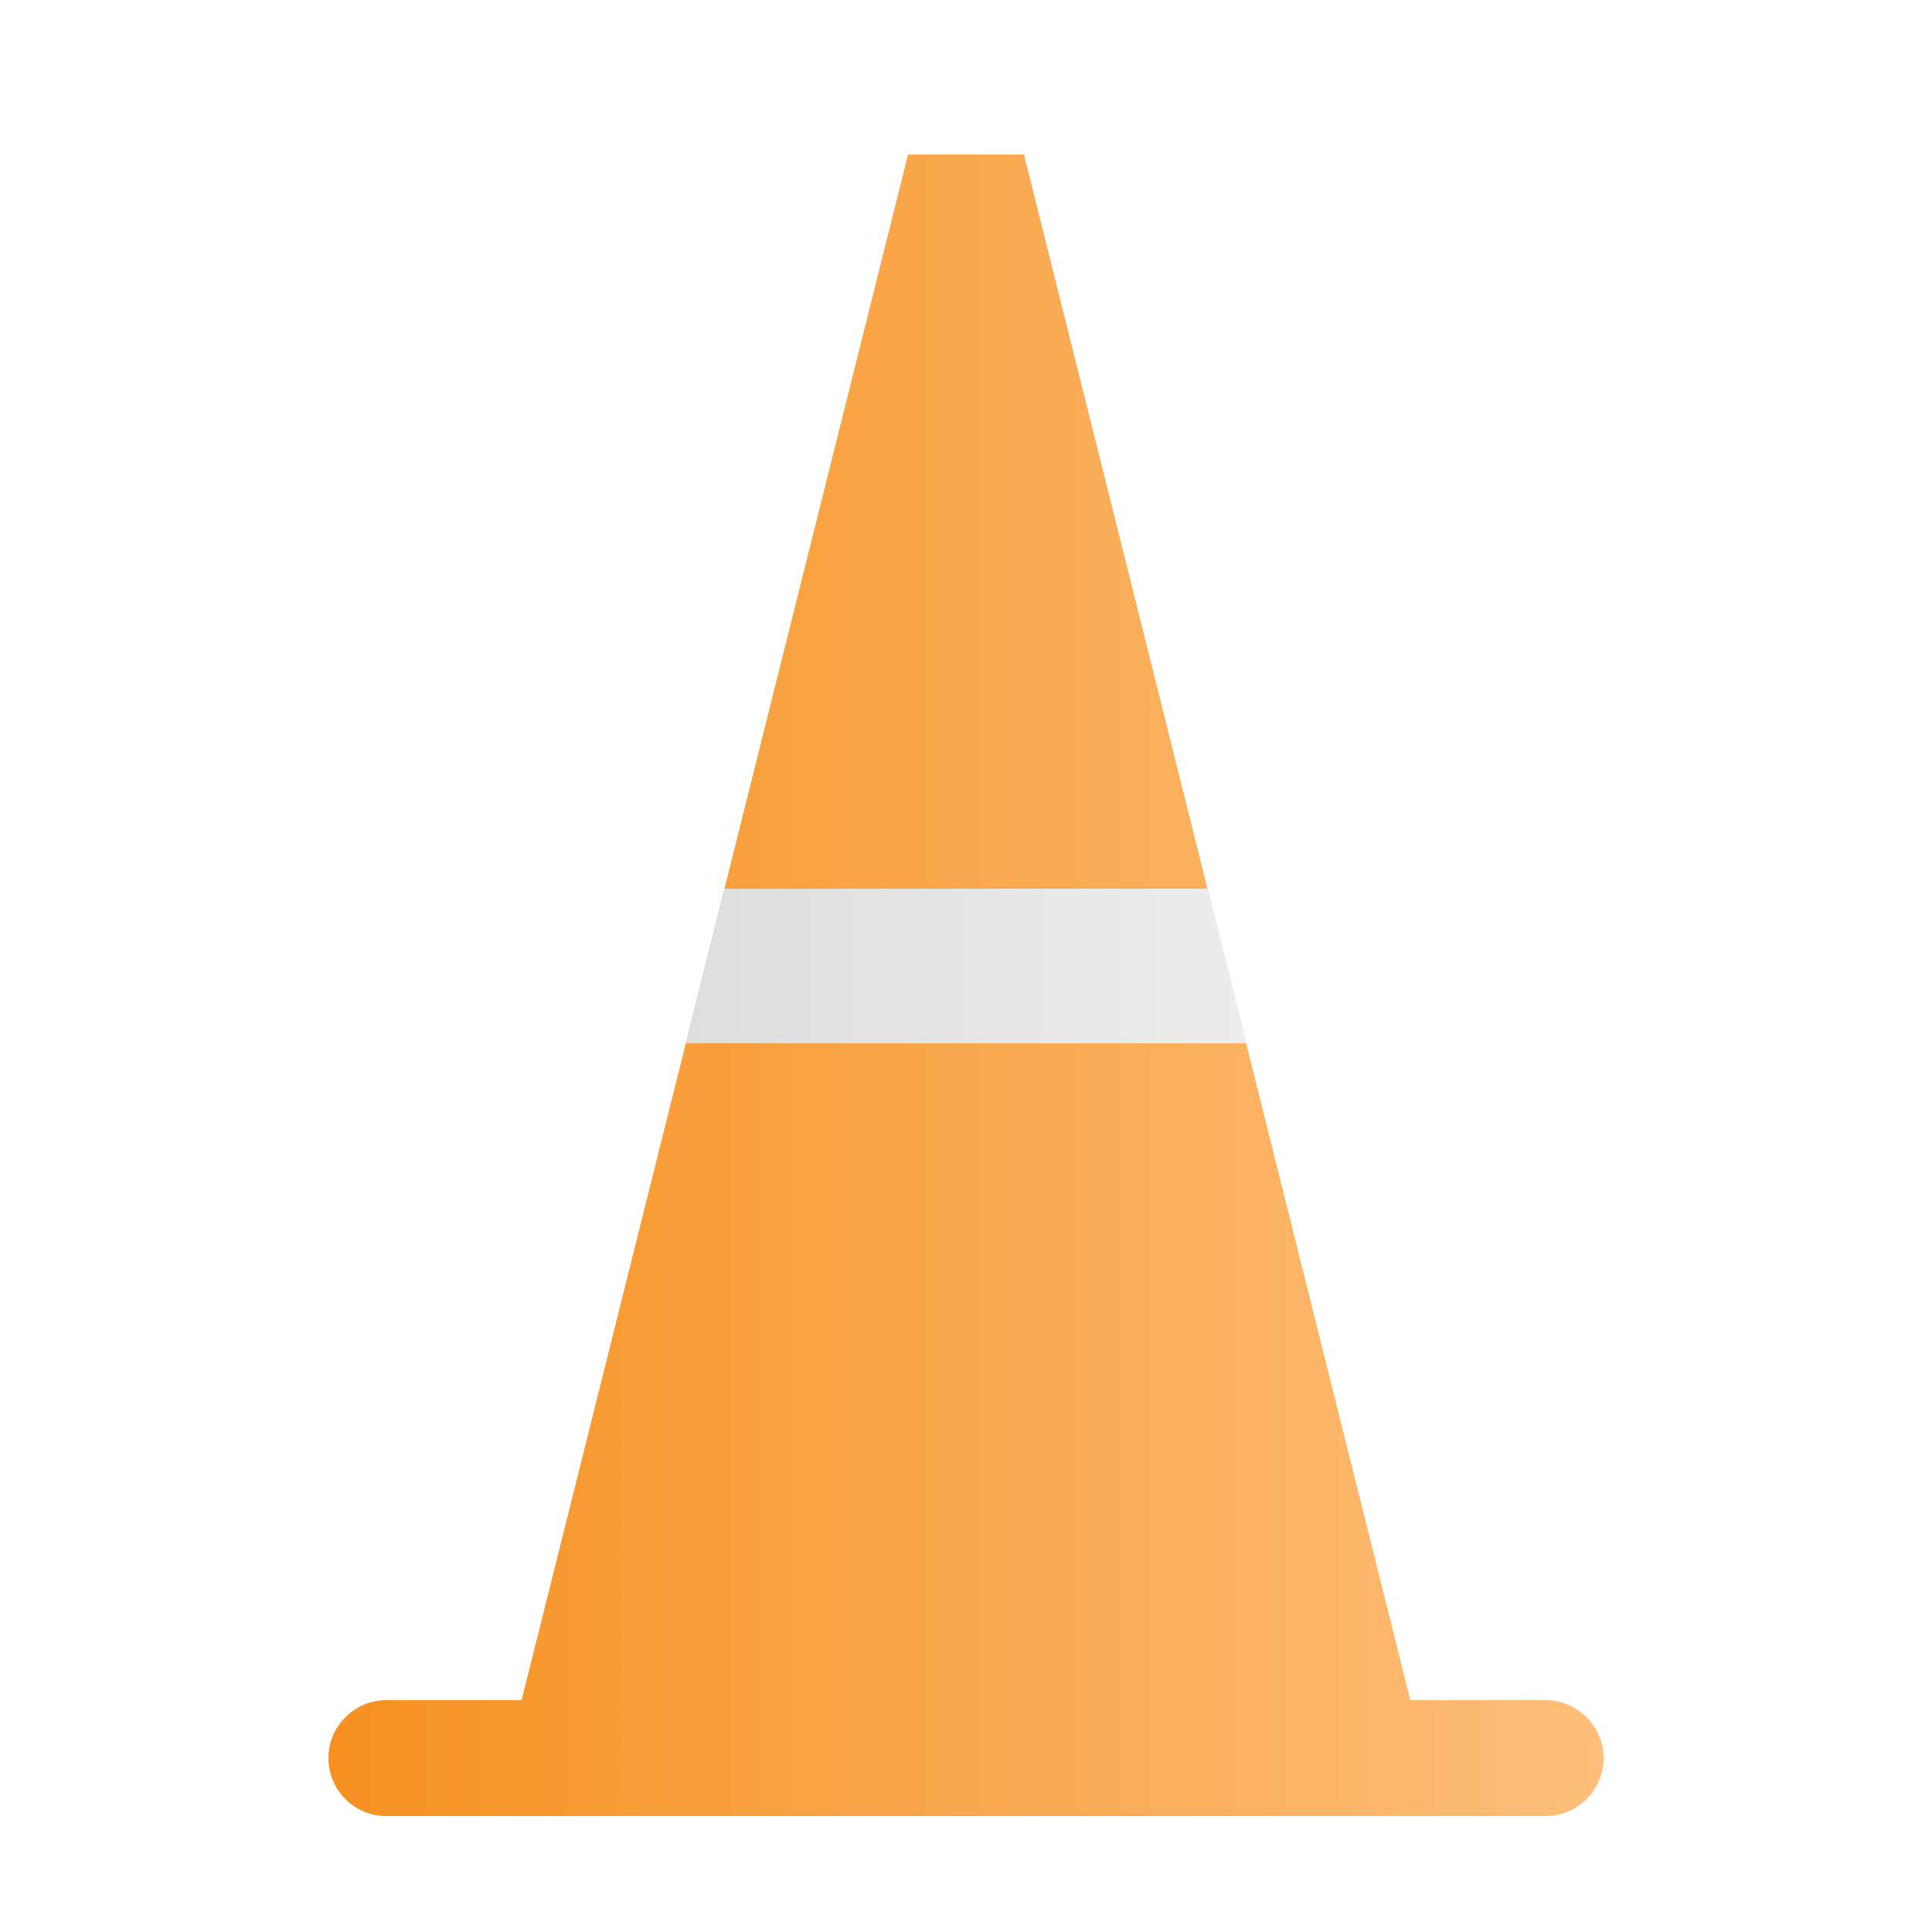
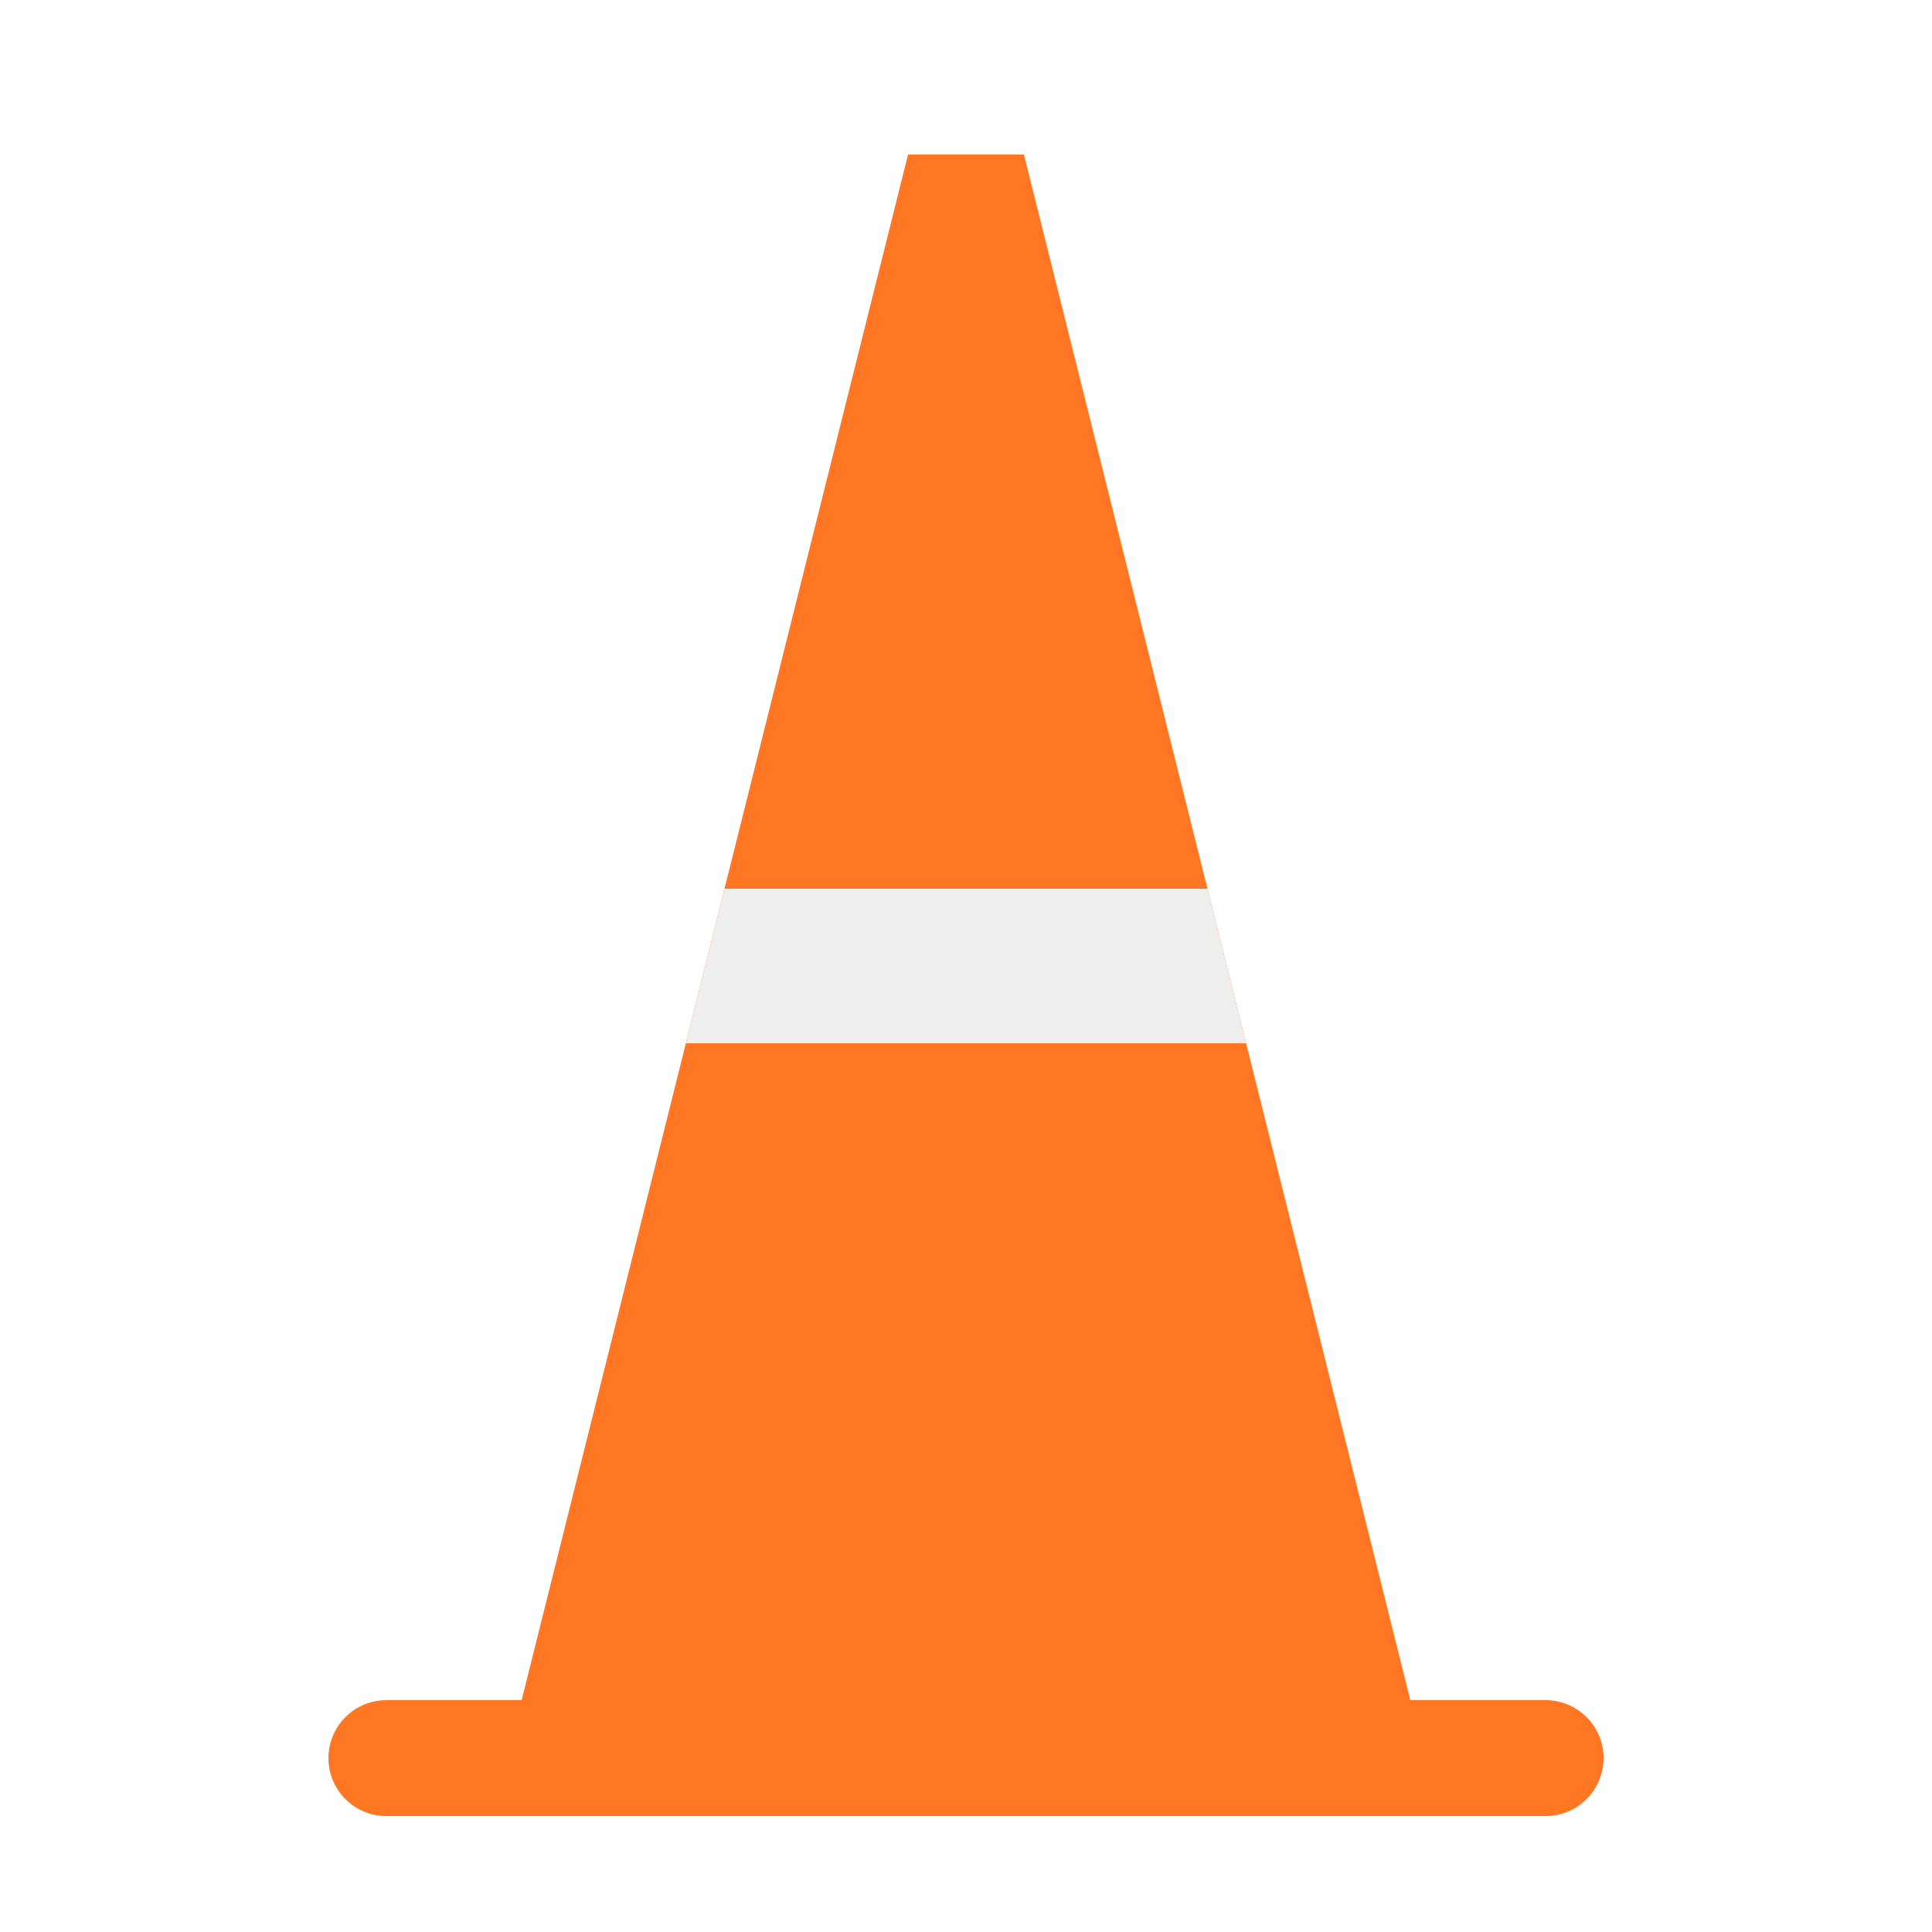
- <svg xmlns="http://www.w3.org/2000/svg" version="1.1" height="100" width="100" viewBox="0 0 100 100">
-   <defs>
-     <linearGradient x1="100" y1="10" x2="0" y2="10" id="Gradient0" gradientUnits="userSpaceOnUse">
-       <stop style="stop-color:#FFCB91;stop-opacity:1" offset="0" />
-       <stop style="stop-color:#F4850A;stop-opacity:1" offset="1" />
-     </linearGradient>
-     <linearGradient x1="100" y1="10" x2="0" y2="10" id="Gradient1" gradientUnits="userSpaceOnUse">
-       <stop style="stop-color:#FFF;stop-opacity:1" offset="0" />
-       <stop style="stop-color:#CCC;stop-opacity:1" offset="1" />
-     </linearGradient>
-   </defs>
-   <path style="fill:url(#Gradient0)" d="M 20,94 A 3,3 0 0 1 20,88 L 27,88 L 47,8 L 53,8 L 73,88 L 80,88 A 3,3 0 0 1 80,94 z" />
-   <path style="fill:url(#Gradient1)" d="M 35.5,54 37.5,46 62.5,46 64.5,54 z" />
+ <svg xmlns="http://www.w3.org/2000/svg" height="100" width="100">
+   <path d="M20 94a3 3 0 010-6h7L47 8h6l20 80h7a3 3 0 010 6z" fill="#f72" />
+   <path d="M35.5 54l2-8h25l2 8z" fill="#eee" />
</svg>
